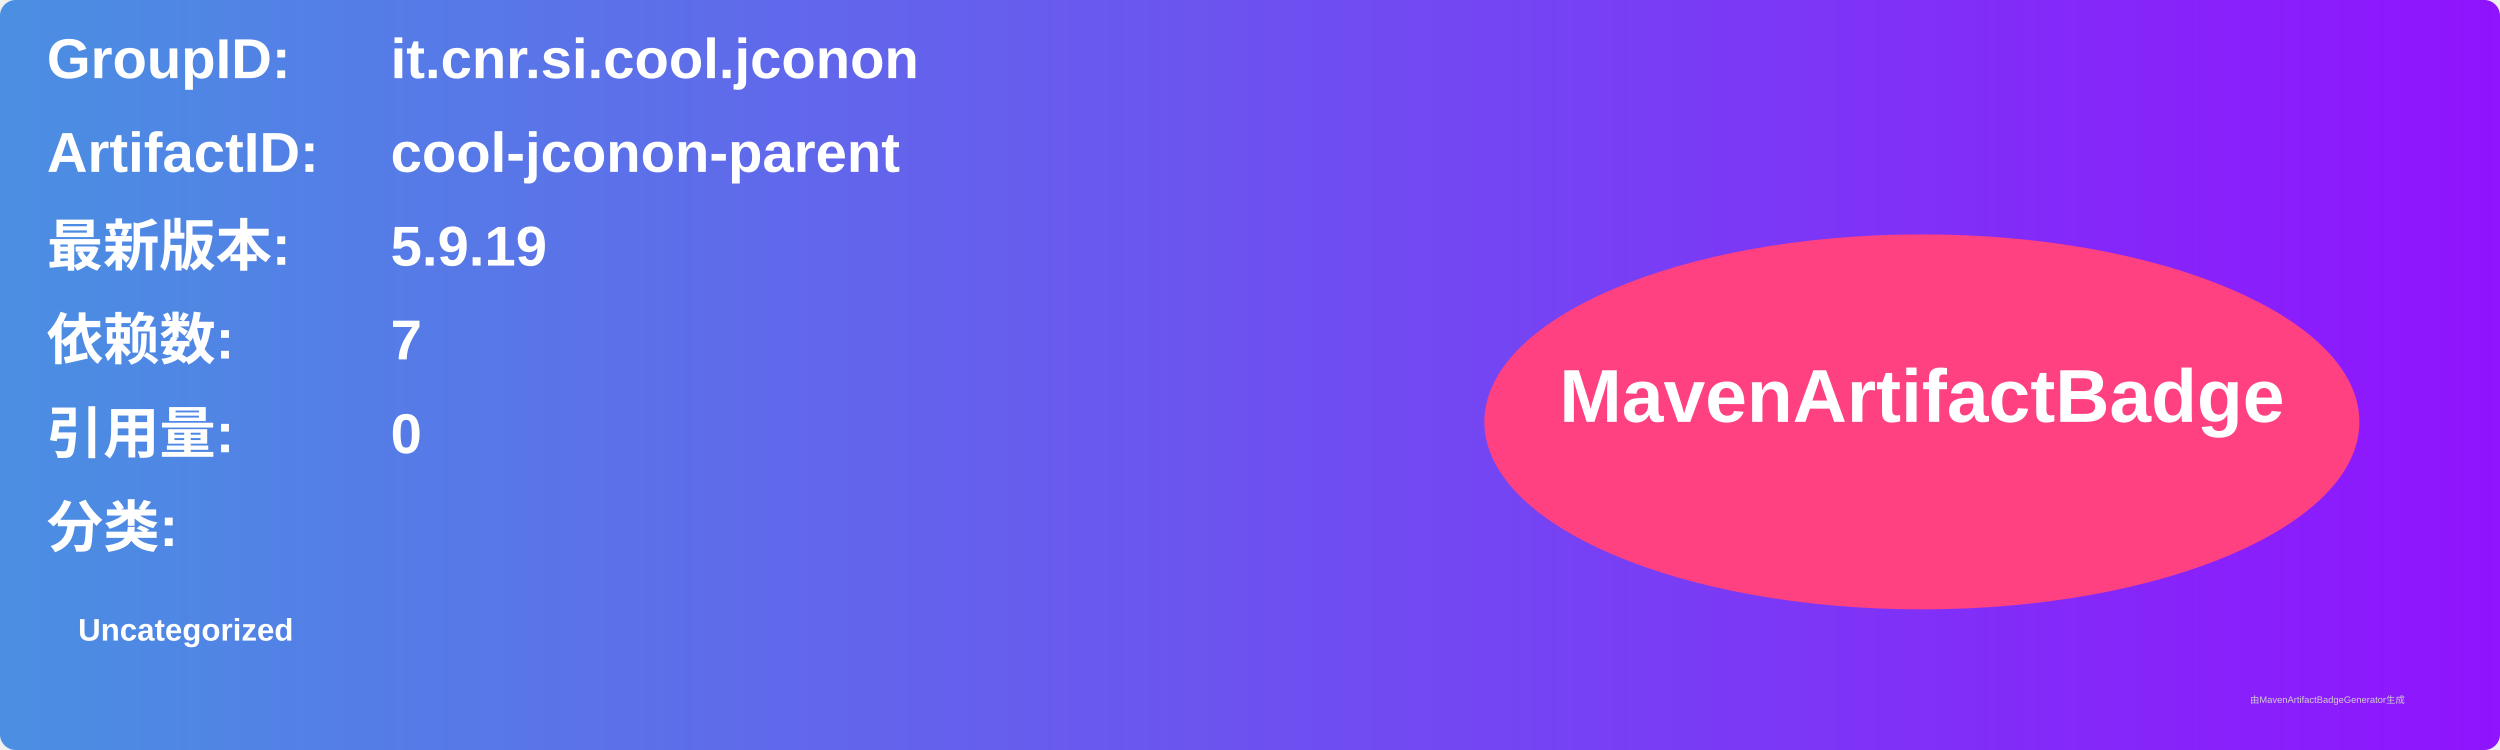
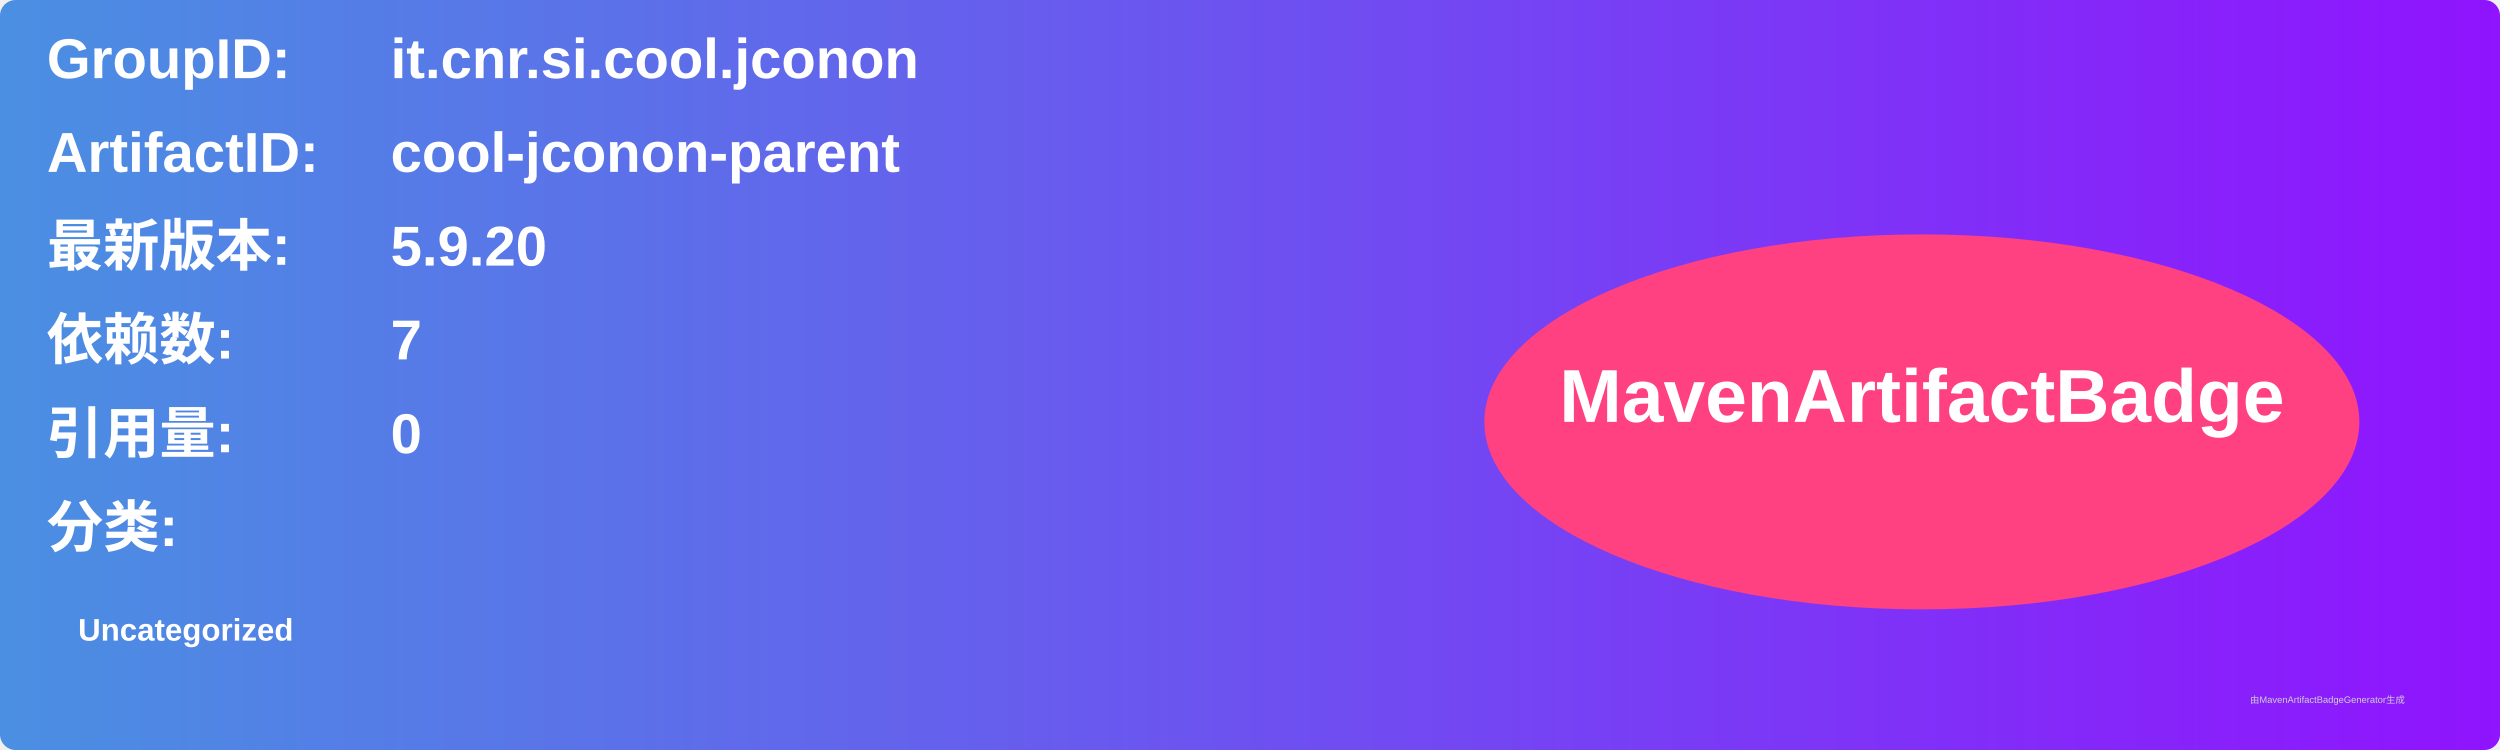
<svg xmlns="http://www.w3.org/2000/svg" width="800" height="240" viewBox="0 0 800 240">
  <linearGradient id="grad" x1="0%" y1="0%" x2="100%" y2="0%">
    <stop offset="0%" stop-color="#4a90e2" />
    <stop offset="100%" stop-color="#9013fe" />
  </linearGradient>
  <rect width="100%" height="100%" rx="5" ry="5" fill="url(#grad)" />
  <g transform="translate(15, 15)">
    <text x="0" y="10" font-family="Arial" font-size="18" fill="white" font-weight="bold" width="260">GroupID:</text>
    <text x="110" y="10" font-family="Arial" font-size="18" fill="white" font-weight="bold" width="460">it.cnr.si.cool.jconon</text>
    <text x="0" y="40" font-family="Arial" font-size="18" fill="white" font-weight="bold" width="260">ArtifactID:</text>
    <text x="110" y="40" font-family="Arial" font-size="18" fill="white" font-weight="bold" width="460">cool-jconon-parent</text>
    <text x="0" y="70" font-family="Arial" font-size="18" fill="white" font-weight="bold">最新版本:</text>
    <text x="110" y="70" font-family="Arial" font-size="18" fill="white" font-weight="bold">
-       <tspan font-weight="bold">5.9.19</tspan>
+       <tspan font-weight="bold">5.9.20</tspan>
    </text>
    <text x="0" y="100" font-family="Arial" font-size="18" fill="white" font-weight="bold">依赖数: </text>
    <text x="110" y="100" font-family="Arial" font-size="18" fill="white">
      <tspan font-weight="bold">7</tspan>
    </text>
    <text x="0" y="130" font-family="Arial" font-size="18" fill="white" font-weight="bold">引用量: </text>
    <text x="110" y="130" font-family="Arial" font-size="18" fill="white">
      <tspan font-weight="bold">0</tspan>
    </text>
    <text x="0" y="160" font-family="Arial" font-size="18" fill="white" font-weight="bold">分类:</text>
    <text x="10" y="190" font-family="Arial" font-size="10" fill="white">
      <tspan font-weight="bold">Uncategorized</tspan>
    </text>
    <ellipse cx="600" cy="120" rx="140" ry="60" fill="#ff4081" />
    <text x="600" y="120" text-anchor="middle" font-family="Arial" font-size="24" fill="white" font-weight="bold">MavenArtifactBadge</text>
  </g>
  <text x="720" y="225" font-family="Arial" font-size="3" fill="#d0d0d0">由MavenArtifactBadgeGenerator生成</text>
</svg>
